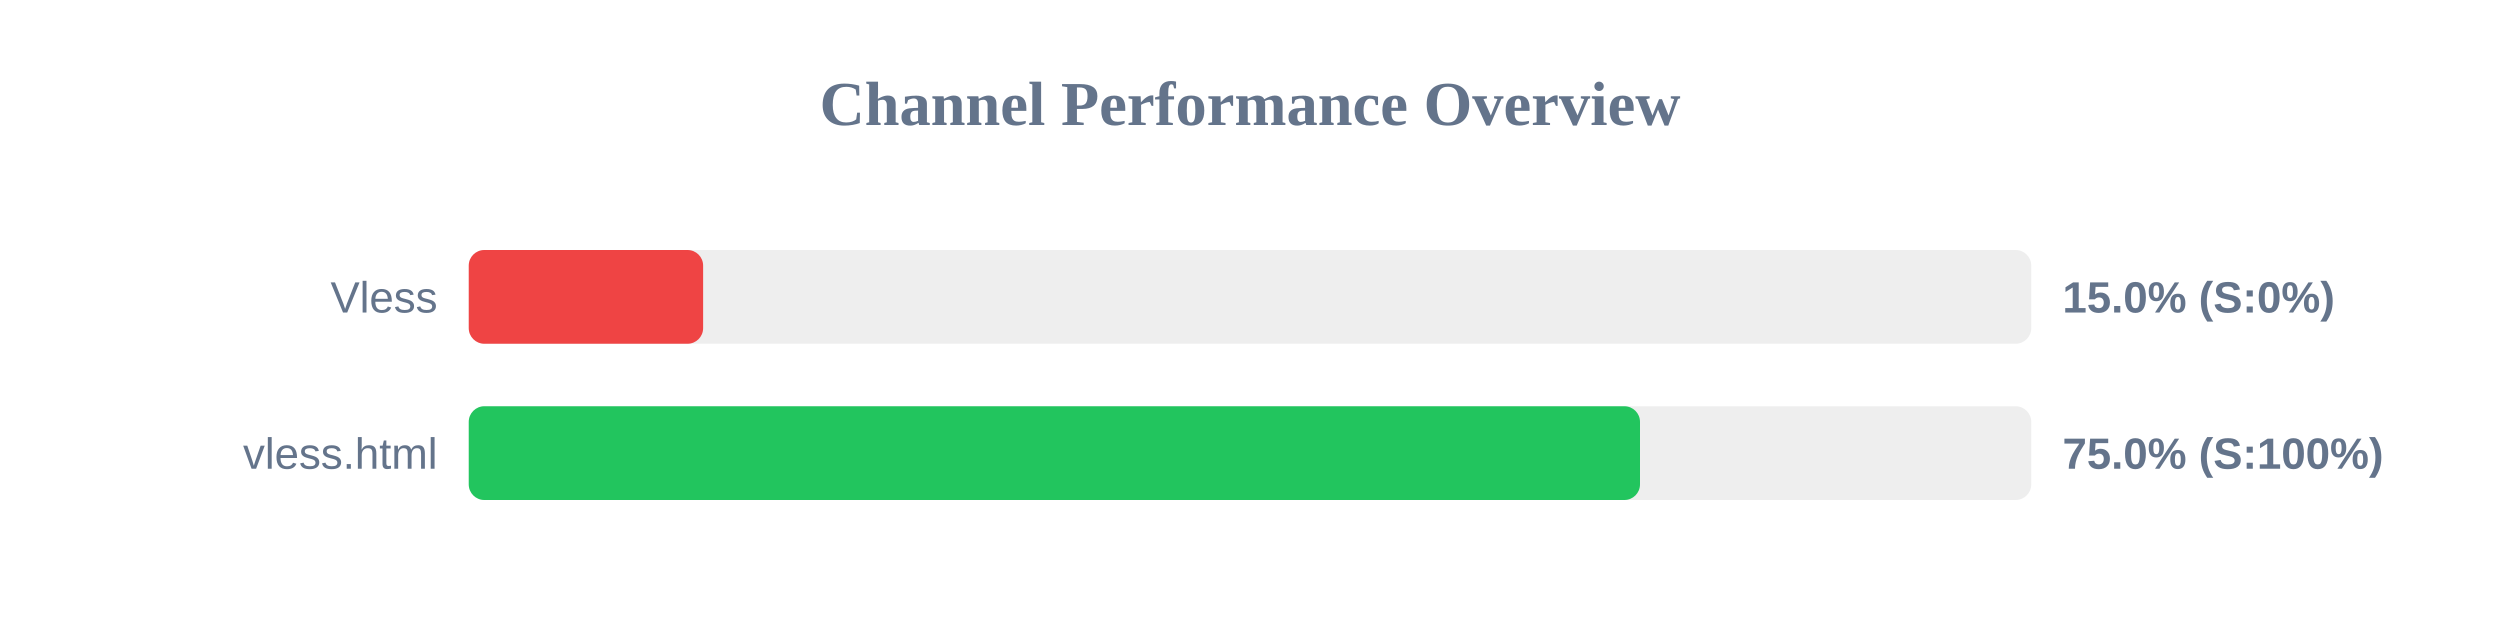
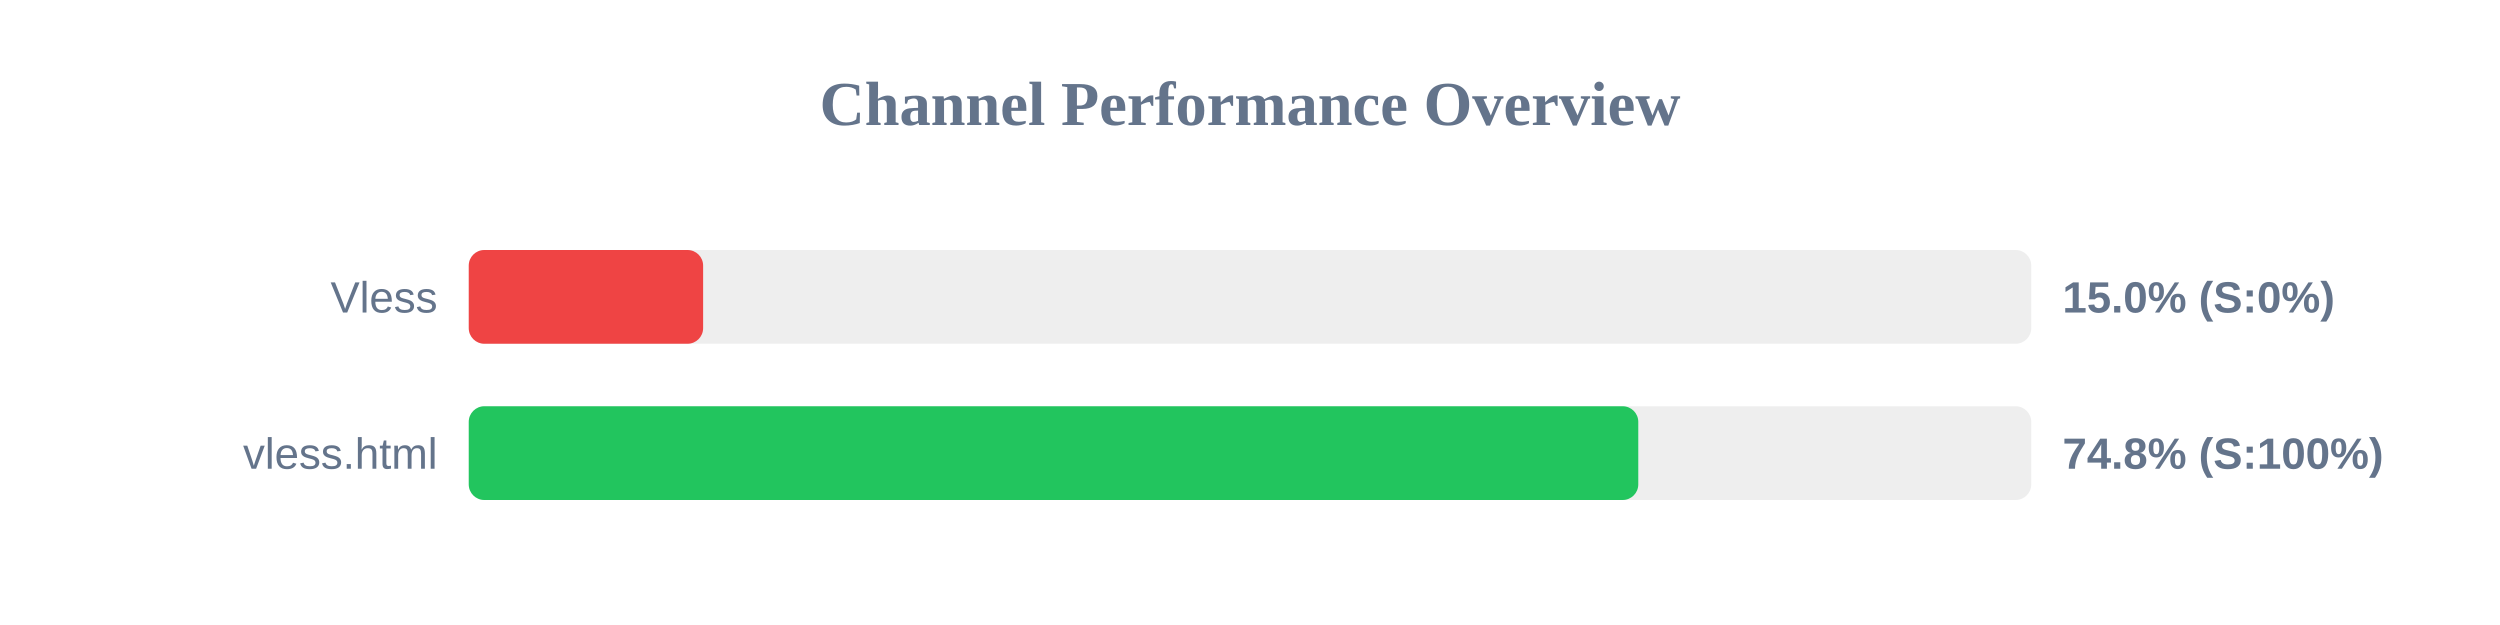
<svg xmlns="http://www.w3.org/2000/svg" width="800" height="200" version="1.1">
  <style>
        .row { font: 14px Arial; fill: #64748b; }
        .score { font: bold 14px Arial; fill: #64748b; }
    </style>
  <text x="400" y="40" text-anchor="middle" font-size="20px" font-weight="bold" fill="#64748b">Channel Performance Overview</text>
  <rect x="150" y="80" width="500" height="30" fill="#eee" rx="5" />
  <rect x="150" y="80" width="75.0" height="30" fill="#ef4444" rx="5" />
  <text x="140" y="100" text-anchor="end" class="row">Vless</text>
  <text x="660" y="100" text-anchor="start" class="score">15.0% (S:0%)</text>
  <rect x="150" y="130" width="500" height="30" fill="#eee" rx="5" />
-   <rect x="150" y="130" width="374.8" height="30" fill="#22c55e" rx="5" />
+   <rect x="150" y="130" width="374.25" height="30" fill="#22c55e" rx="5" />
  <text x="140" y="150" text-anchor="end" class="row">vless.html</text>
-   <text x="660" y="150" text-anchor="start" class="score">75.0% (S:100%)</text>
+   <text x="660" y="150" text-anchor="start" class="score">74.8% (S:100%)</text>
</svg>
